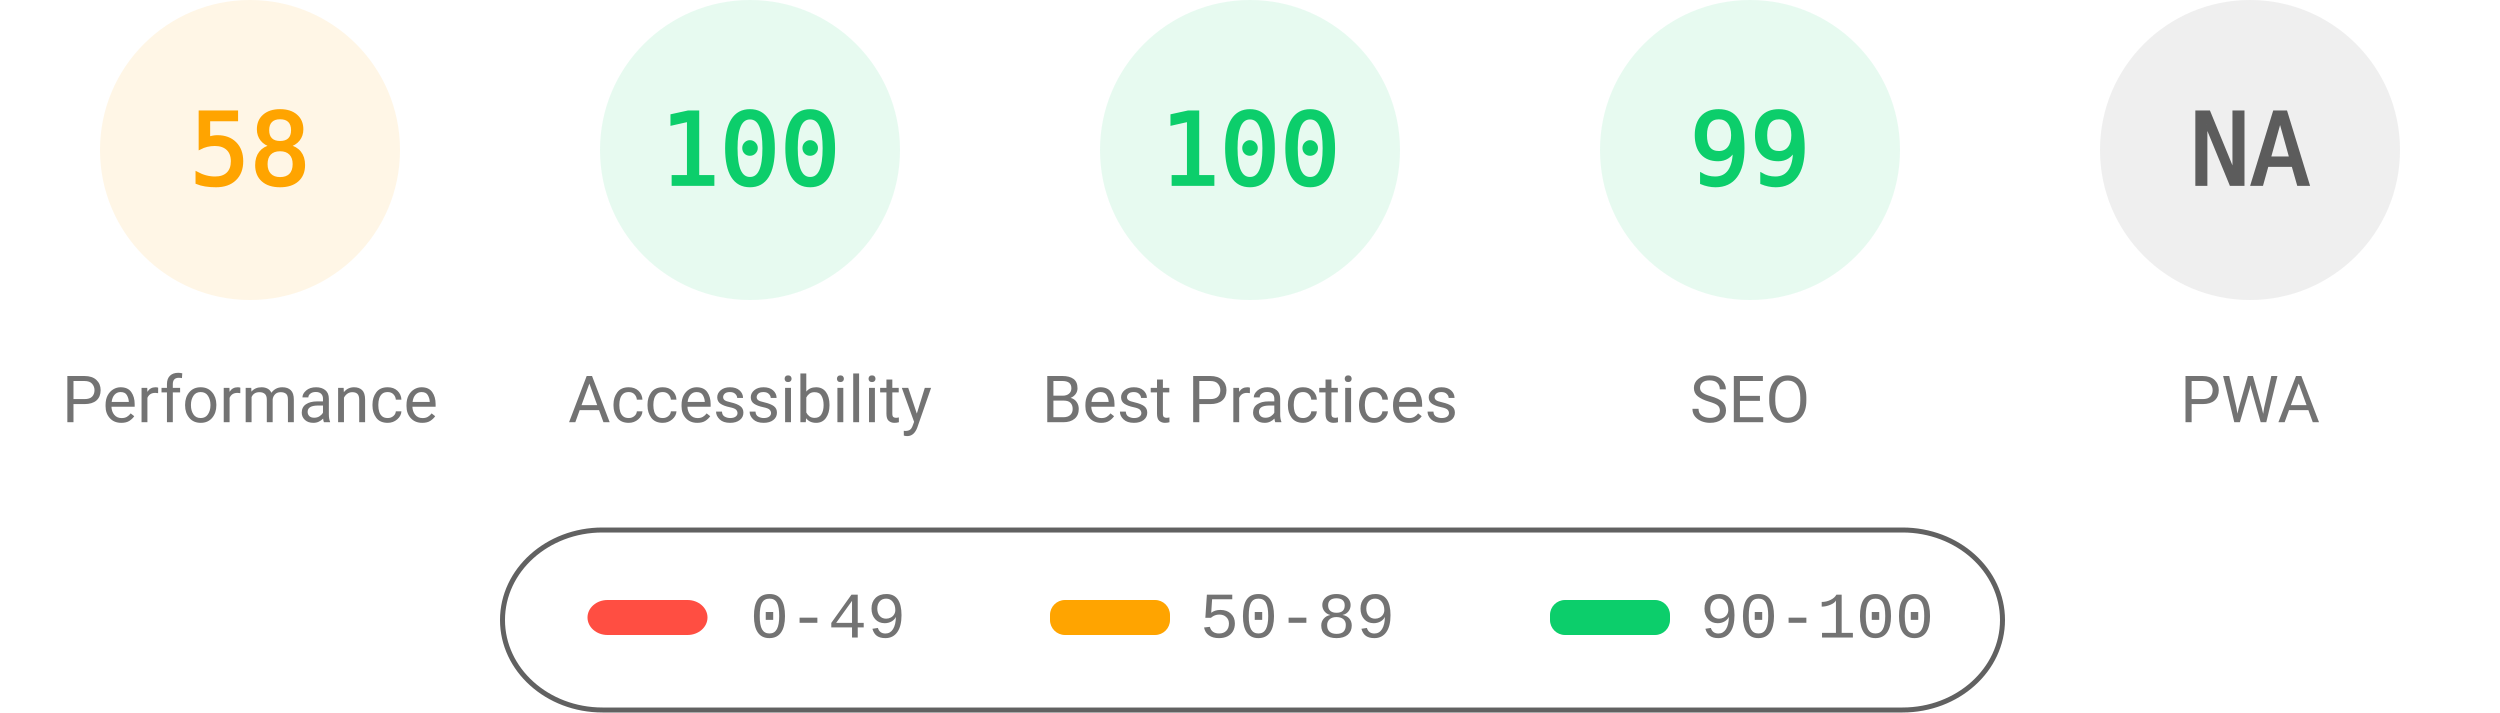
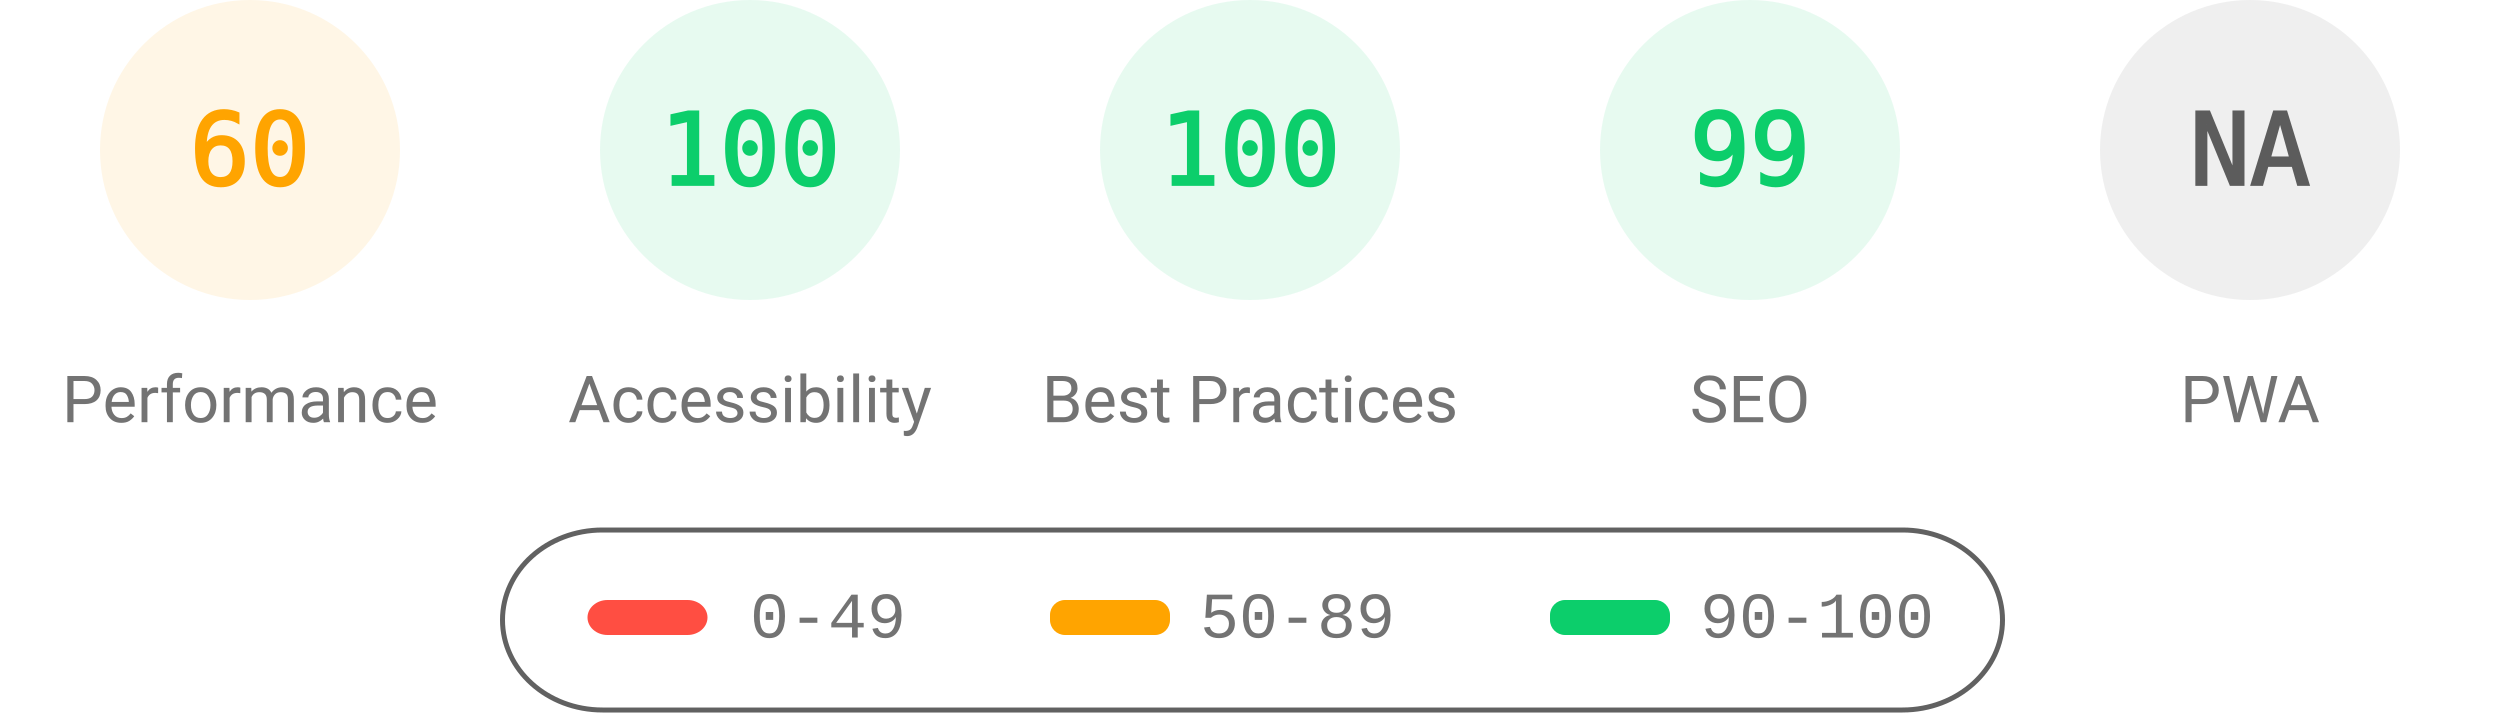
<svg xmlns="http://www.w3.org/2000/svg" fill="none" width="1000" height="285">
  <style>.gauge-base{opacity:.1}.gauge-arc{fill:none;animation-delay:250ms;stroke-linecap:round;transform:rotate(-90deg);transform-origin:100px 60px;animation:load-gauge 1s ease forwards}.guage-text{font-size:40px;font-family:monospace;text-align:center}.guage-red{color:#ff4e42;fill:#ff4e42;stroke:#ff4e42}.guage-orange{color:#ffa400;fill:#ffa400;stroke:#ffa400}.guage-green{color:#0cce6b;fill:#0cce6b;stroke:#0cce6b}.guage-undefined{color:#5c5c5c;fill:#5c5c5c;stroke:#5c5c5c}.guage-title{color:#737373;fill:#737373;stroke:none;font-size:26px;line-height:26px;font-family:Roboto,Halvetica,Arial,sans-serif}@keyframes load-gauge{from{stroke-dasharray:0 352.858}}</style>
  <svg class="guage-div guage-perf guage-orange" viewBox="0 0 200 200" width="200" height="200">
    <circle class="gauge-base" r="56" cx="100" cy="60" stroke-width="8" />
-     <circle class="gauge-arc guage-arc-1" r="56" cx="100" cy="60" stroke-width="8" style="stroke-dasharray:204.078,351.858" />
-     <text class="guage-text" x="100" y="60" alignment-baseline="central" dominant-baseline="central" text-anchor="middle">58</text>
+     <circle class="gauge-arc guage-arc-1" r="56" cx="100" cy="60" stroke-width="8" style="stroke-dasharray:211.115,351.858" />
+     <text class="guage-text" x="100" y="60" alignment-baseline="central" dominant-baseline="central" text-anchor="middle">60</text>
    <text class="guage-title" x="100" y="160" alignment-baseline="central" dominant-baseline="central" text-anchor="middle">Performance</text>
  </svg>
  <svg class="guage-div guage-acc guage-green" viewBox="0 0 200 200" width="200" height="200" x="200">
    <circle class="gauge-base" r="56" cx="100" cy="60" stroke-width="8" />
    <circle class="gauge-arc guage-arc-2" r="56" cx="100" cy="60" stroke-width="8" style="stroke-dasharray:351.858,351.858" />
    <text class="guage-text" x="100" y="60" alignment-baseline="central" dominant-baseline="central" text-anchor="middle">100</text>
    <text class="guage-title" x="100" y="160" alignment-baseline="central" dominant-baseline="central" text-anchor="middle">Accessibility</text>
  </svg>
  <svg class="guage-div guage-best guage-green" viewBox="0 0 200 200" width="200" height="200" x="400">
    <circle class="gauge-base" r="56" cx="100" cy="60" stroke-width="8" />
    <circle class="gauge-arc guage-arc-3" r="56" cx="100" cy="60" stroke-width="8" style="stroke-dasharray:351.858,351.858" />
    <text class="guage-text" x="100" y="60" alignment-baseline="central" dominant-baseline="central" text-anchor="middle">100</text>
    <text class="guage-title" x="100" y="160" alignment-baseline="central" dominant-baseline="central" text-anchor="middle">Best Practices</text>
  </svg>
  <svg class="guage-div guage-seo guage-green" viewBox="0 0 200 200" width="200" height="200" x="600">
    <circle class="gauge-base" r="56" cx="100" cy="60" stroke-width="8" />
    <circle class="gauge-arc guage-arc-4" r="56" cx="100" cy="60" stroke-width="8" style="stroke-dasharray:348.339,351.858" />
    <text class="guage-text" x="100" y="60" alignment-baseline="central" dominant-baseline="central" text-anchor="middle">99</text>
    <text class="guage-title" x="100" y="160" alignment-baseline="central" dominant-baseline="central" text-anchor="middle">SEO</text>
  </svg>
  <svg class="guage-div guage-pwa guage-undefined" viewBox="0 0 200 200" width="200" height="200" x="800">
    <circle class="gauge-base" r="56" cx="100" cy="60" stroke-width="8" />
    <circle class="gauge-arc guage-arc-4" r="56" cx="100" cy="60" stroke-width="8" style="stroke-dasharray:351.858,351.858" />
    <text class="guage-text" x="100" y="60" alignment-baseline="central" dominant-baseline="central" text-anchor="middle">NA</text>
    <text class="guage-title" x="100" y="160" alignment-baseline="central" dominant-baseline="central" text-anchor="middle">PWA</text>
  </svg>
  <svg width="604" height="76" x="200" y="210">
    <path fill="none" id="canvas_background" d="M-1-1h604v80H-1z" />
    <rect fill-opacity="0" stroke="#616161" stroke-width="2" rx="40" id="svg_2" height="72" width="600" y="2" x="1" fill="#000" />
    <rect stroke="#000" rx="8" id="svg_3" height="14" width="48" y="30" x="35" stroke-opacity="null" stroke-width="0" fill="#ff4e42" />
    <rect stroke="#000" rx="6" id="svg_4" height="14" width="48" y="30" x="220" stroke-opacity="null" stroke-width="0" fill="#ffa400" />
    <rect stroke="#000" rx="6" id="svg_5" height="14" width="48" y="30" x="420" stroke-opacity="null" stroke-width="0" fill="#0cce6b" />
    <text xml:space="preserve" text-anchor="start" font-family="'Courier New', Courier, monospace" font-size="26" id="svg_6" y="45" x="100" stroke-opacity="null" stroke-width="0" stroke="#000" fill="#737373">0-49</text>
    <text xml:space="preserve" text-anchor="start" font-family="'Courier New', Courier, monospace" font-size="26" id="svg_7" y="45" x="280" stroke-opacity="null" stroke-width="0" stroke="#000" fill="#737373">50-89</text>
    <text xml:space="preserve" text-anchor="start" font-family="'Courier New', Courier, monospace" font-size="26" id="svg_8" y="45" x="480" stroke-opacity="null" stroke-width="0" stroke="#000" fill="#737373">90-100</text>
  </svg>
</svg>
